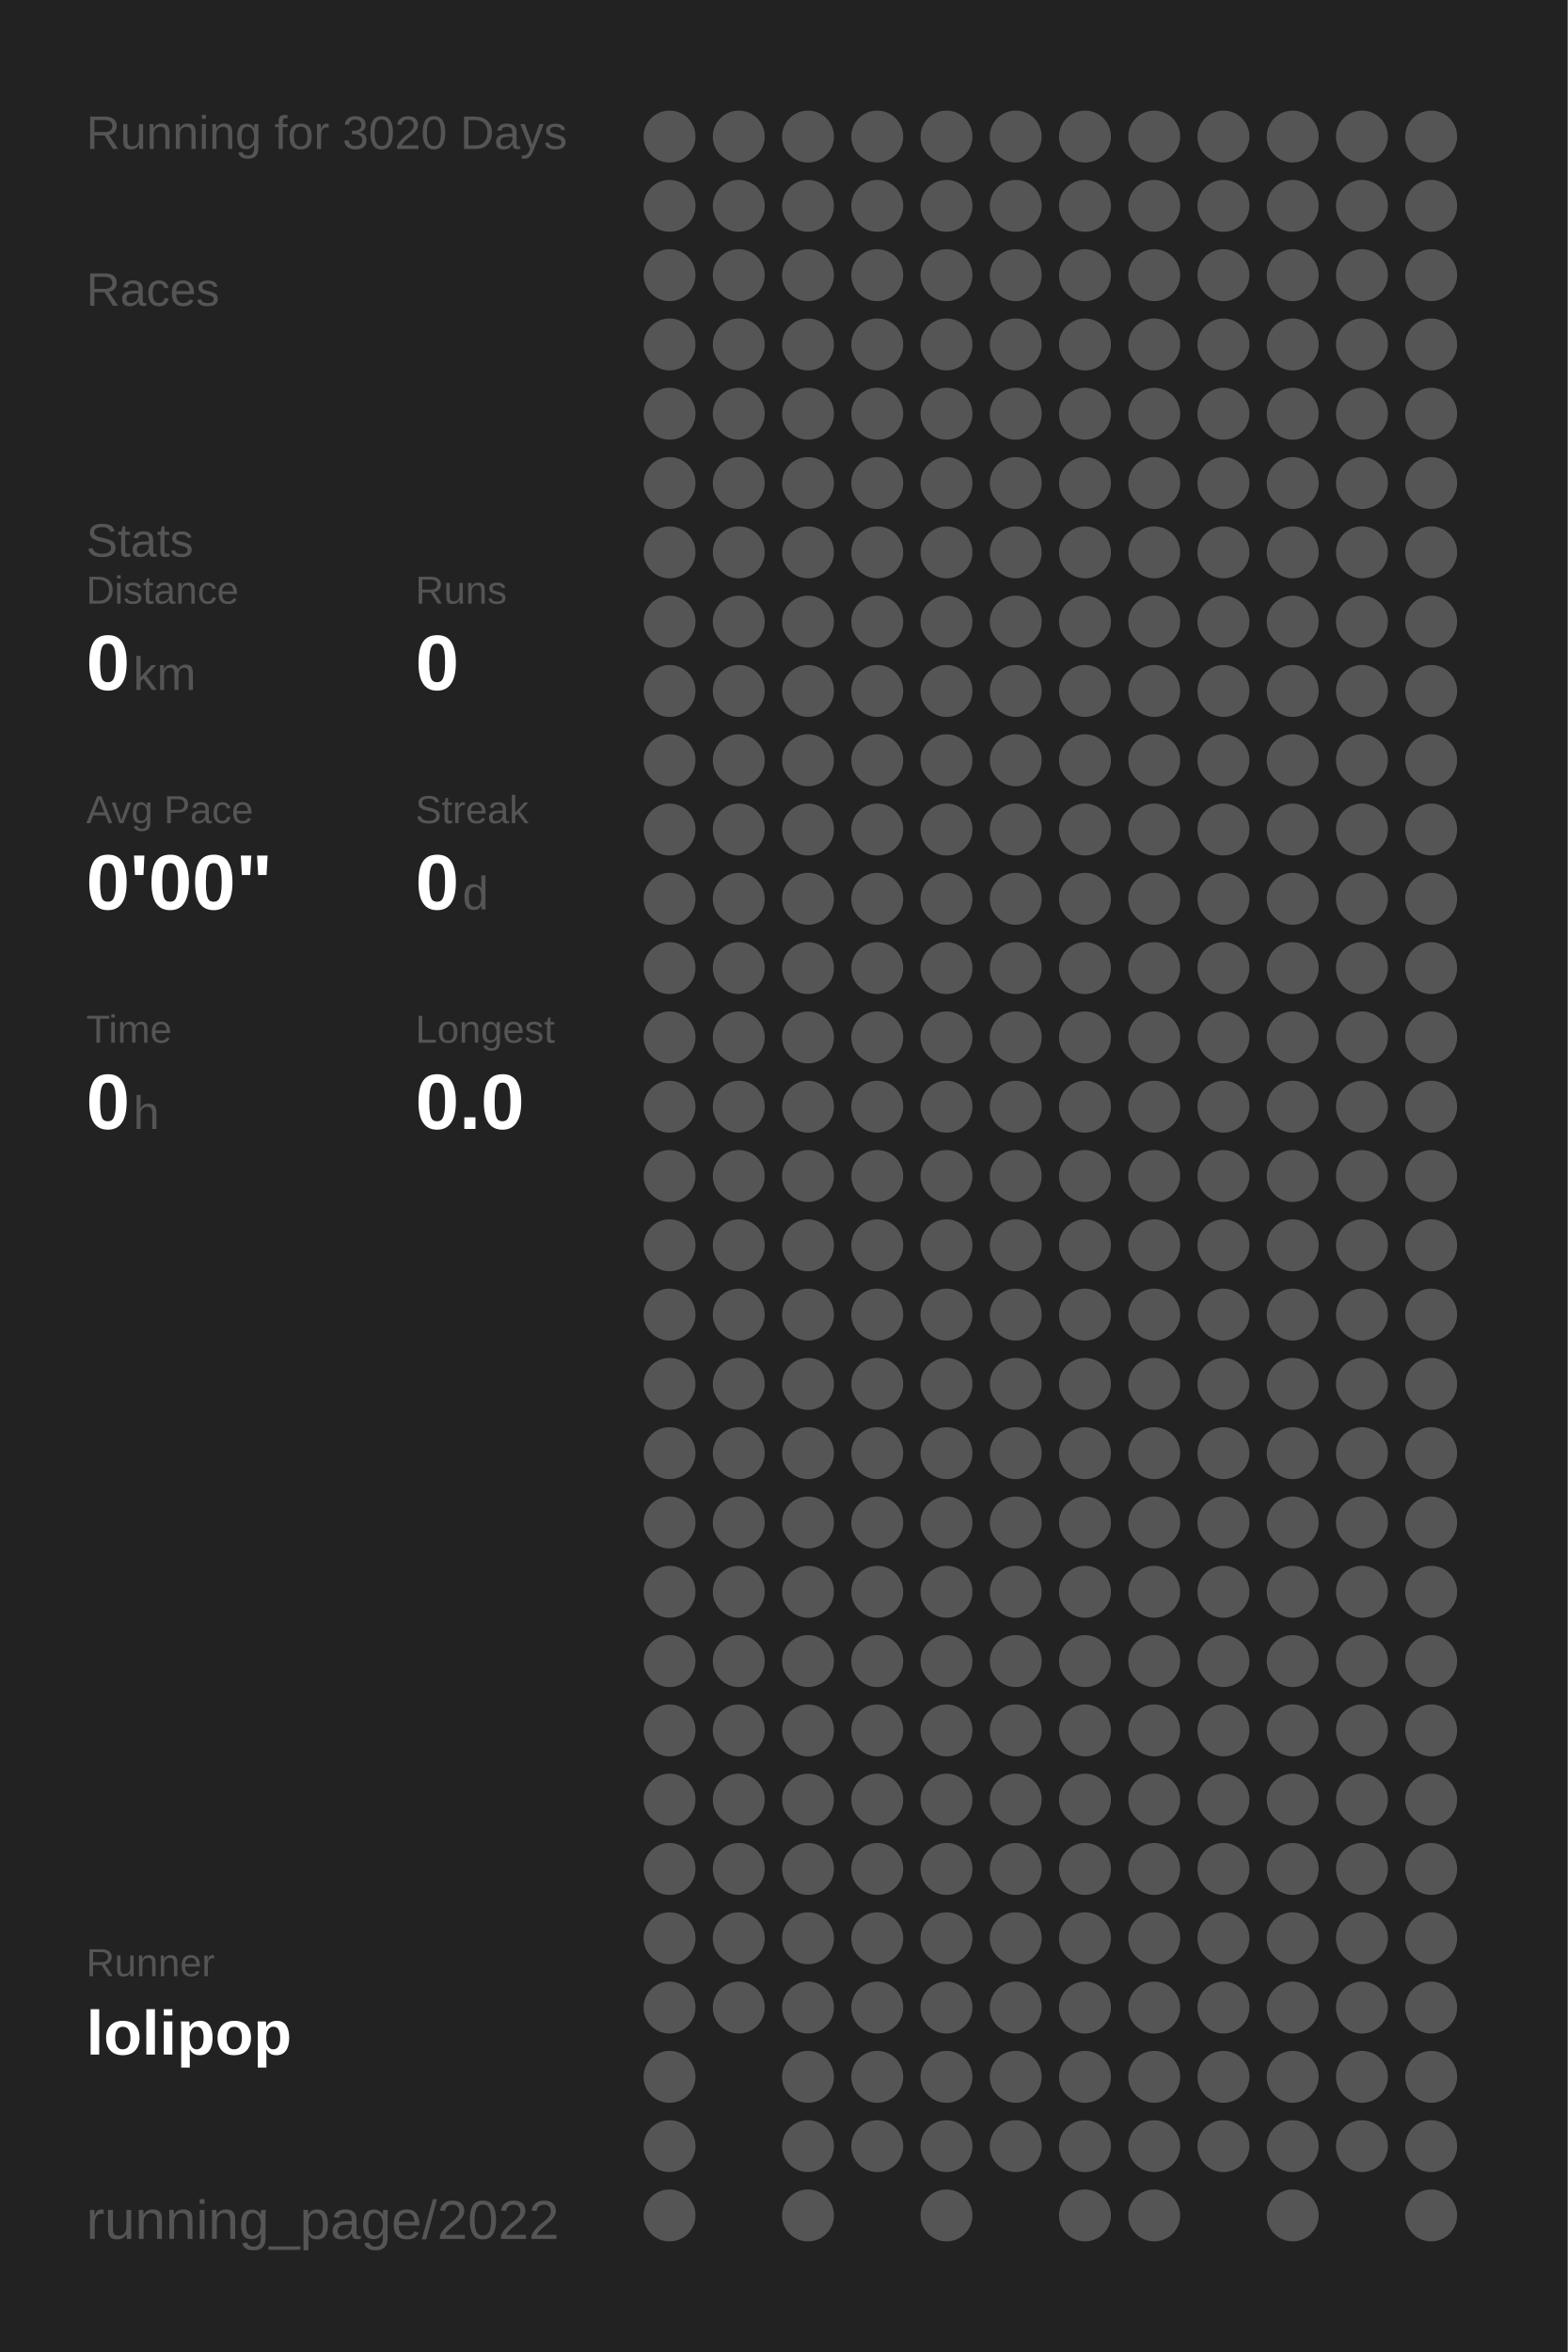
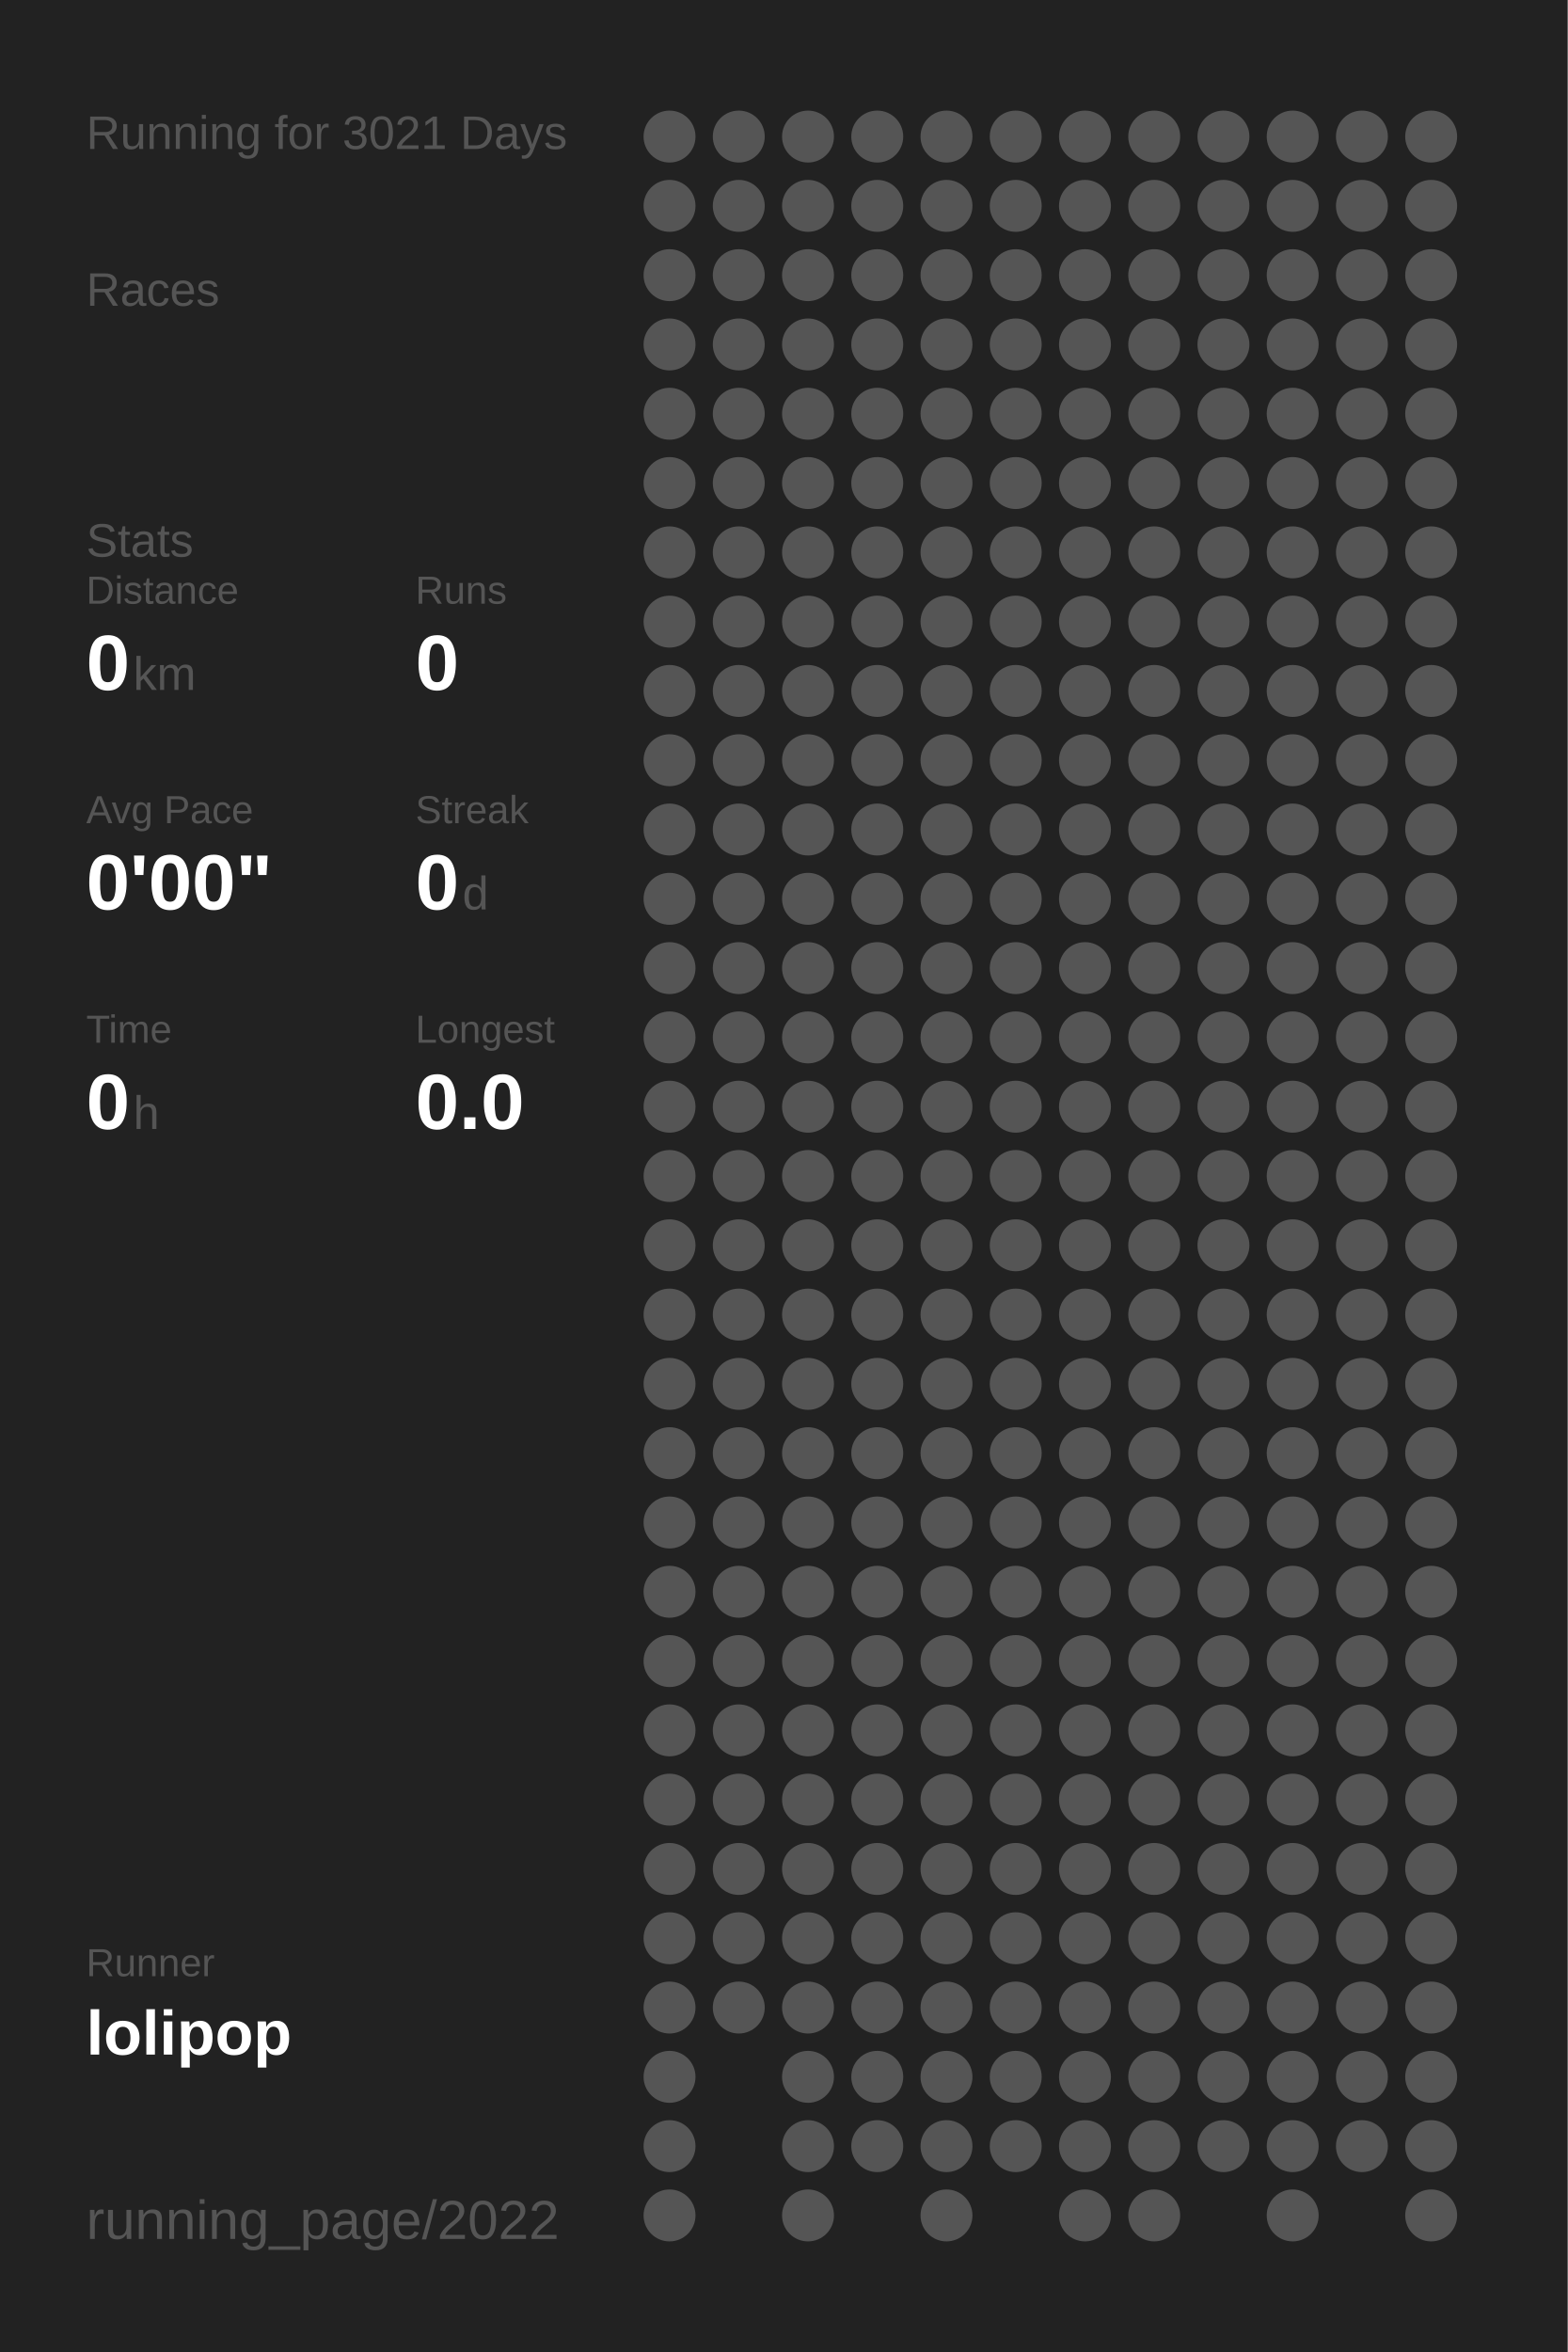
<svg xmlns="http://www.w3.org/2000/svg" baseProfile="full" height="300mm" version="1.1" viewBox="0,0,200,300" width="200mm">
  <defs />
  <rect fill="#222222" height="300" width="200" x="0" y="0" />
-   <text fill="#555555" style="font-size:6px; font-family:Arial;" x="11" y="19">Running for 3020 Days</text>
+   <text fill="#555555" style="font-size:6px; font-family:Arial;" x="11" y="19">Running for 3021 Days</text>
  <text fill="#555555" style="font-size:6px; font-family:Arial;" x="11" y="39">Races</text>
  <text fill="#555555" style="font-size:6px; font-family:Arial;" x="11" y="71">Stats</text>
  <text fill="#555555" style="font-size:5px; font-family:Arial;" x="11" y="77">Distance</text>
  <text fill="#FFFFFF" style="font-size:10px; font-family:Arial; font-weight:bold;" x="11" y="88">0</text>
  <text fill="#555555" style="font-size:6px; font-family:Arial;" x="17" y="88">km</text>
  <text fill="#555555" style="font-size:5px; font-family:Arial;" x="53" y="77">Runs</text>
  <text fill="#FFFFFF" style="font-size:10px; font-family:Arial; font-weight:bold;" x="53" y="88">0</text>
  <text fill="#555555" style="font-size:5px; font-family:Arial;" x="11" y="105">Avg Pace</text>
  <text fill="#FFFFFF" style="font-size:10px; font-family:Arial; font-weight:bold;" x="11" y="116">0'00"</text>
  <text fill="#555555" style="font-size:5px; font-family:Arial;" x="53" y="105">Streak</text>
  <text fill="#FFFFFF" style="font-size:10px; font-family:Arial; font-weight:bold;" x="53" y="116">0</text>
  <text fill="#555555" style="font-size:6px; font-family:Arial;" x="59" y="116">d</text>
  <text fill="#555555" style="font-size:5px; font-family:Arial;" x="11" y="133">Time</text>
  <text fill="#FFFFFF" style="font-size:10px; font-family:Arial; font-weight:bold;" x="11" y="144">0</text>
  <text fill="#555555" style="font-size:6px; font-family:Arial;" x="17" y="144">h</text>
  <text fill="#555555" style="font-size:5px; font-family:Arial;" x="53" y="133">Longest</text>
  <text fill="#FFFFFF" style="font-size:10px; font-family:Arial; font-weight:bold;" x="53" y="144">0.0</text>
  <text fill="#555555" style="font-size:5px; font-family:Arial;" x="11" y="252.065">Runner</text>
  <text fill="#FFFFFF" style="font-size:8px; font-family:Arial; font-weight:bold;" x="11" y="262.065">lolipop</text>
  <text fill="#555555" style="font-size:7px; font-family:Arial;" x="11" y="285.581">running_page/2022</text>
  <circle cx="85.417" cy="17.419" fill="#555555" r="3.312" />
  <circle cx="85.417" cy="26.258" fill="#555555" r="3.312" />
  <circle cx="85.417" cy="35.097" fill="#555555" r="3.312" />
  <circle cx="85.417" cy="43.935" fill="#555555" r="3.312" />
  <circle cx="85.417" cy="52.774" fill="#555555" r="3.312" />
  <circle cx="85.417" cy="61.613" fill="#555555" r="3.312" />
  <circle cx="85.417" cy="70.452" fill="#555555" r="3.312" />
  <circle cx="85.417" cy="79.29" fill="#555555" r="3.312" />
  <circle cx="85.417" cy="88.129" fill="#555555" r="3.312" />
  <circle cx="85.417" cy="96.968" fill="#555555" r="3.312" />
  <circle cx="85.417" cy="105.806" fill="#555555" r="3.312" />
  <circle cx="85.417" cy="114.645" fill="#555555" r="3.312" />
  <circle cx="85.417" cy="123.484" fill="#555555" r="3.312" />
  <circle cx="85.417" cy="132.323" fill="#555555" r="3.312" />
  <circle cx="85.417" cy="141.161" fill="#555555" r="3.312" />
  <circle cx="85.417" cy="150" fill="#555555" r="3.312" />
  <circle cx="85.417" cy="158.839" fill="#555555" r="3.312" />
  <circle cx="85.417" cy="167.677" fill="#555555" r="3.312" />
  <circle cx="85.417" cy="176.516" fill="#555555" r="3.312" />
  <circle cx="85.417" cy="185.355" fill="#555555" r="3.312" />
  <circle cx="85.417" cy="194.194" fill="#555555" r="3.312" />
  <circle cx="85.417" cy="203.032" fill="#555555" r="3.312" />
  <circle cx="85.417" cy="211.871" fill="#555555" r="3.312" />
  <circle cx="85.417" cy="220.71" fill="#555555" r="3.312" />
  <circle cx="85.417" cy="229.548" fill="#555555" r="3.312" />
  <circle cx="85.417" cy="238.387" fill="#555555" r="3.312" />
  <circle cx="85.417" cy="247.226" fill="#555555" r="3.312" />
  <circle cx="85.417" cy="256.065" fill="#555555" r="3.312" />
  <circle cx="85.417" cy="264.903" fill="#555555" r="3.312" />
  <circle cx="85.417" cy="273.742" fill="#555555" r="3.312" />
  <circle cx="85.417" cy="282.581" fill="#555555" r="3.312" />
  <circle cx="94.25" cy="17.419" fill="#555555" r="3.312" />
  <circle cx="94.25" cy="26.258" fill="#555555" r="3.312" />
  <circle cx="94.25" cy="35.097" fill="#555555" r="3.312" />
  <circle cx="94.25" cy="43.935" fill="#555555" r="3.312" />
  <circle cx="94.25" cy="52.774" fill="#555555" r="3.312" />
  <circle cx="94.25" cy="61.613" fill="#555555" r="3.312" />
  <circle cx="94.25" cy="70.452" fill="#555555" r="3.312" />
  <circle cx="94.25" cy="79.29" fill="#555555" r="3.312" />
  <circle cx="94.25" cy="88.129" fill="#555555" r="3.312" />
  <circle cx="94.25" cy="96.968" fill="#555555" r="3.312" />
  <circle cx="94.25" cy="105.806" fill="#555555" r="3.312" />
  <circle cx="94.25" cy="114.645" fill="#555555" r="3.312" />
  <circle cx="94.25" cy="123.484" fill="#555555" r="3.312" />
  <circle cx="94.25" cy="132.323" fill="#555555" r="3.312" />
  <circle cx="94.25" cy="141.161" fill="#555555" r="3.312" />
  <circle cx="94.25" cy="150" fill="#555555" r="3.312" />
  <circle cx="94.25" cy="158.839" fill="#555555" r="3.312" />
  <circle cx="94.25" cy="167.677" fill="#555555" r="3.312" />
  <circle cx="94.25" cy="176.516" fill="#555555" r="3.312" />
  <circle cx="94.25" cy="185.355" fill="#555555" r="3.312" />
  <circle cx="94.25" cy="194.194" fill="#555555" r="3.312" />
  <circle cx="94.25" cy="203.032" fill="#555555" r="3.312" />
  <circle cx="94.25" cy="211.871" fill="#555555" r="3.312" />
  <circle cx="94.25" cy="220.71" fill="#555555" r="3.312" />
  <circle cx="94.25" cy="229.548" fill="#555555" r="3.312" />
  <circle cx="94.25" cy="238.387" fill="#555555" r="3.312" />
  <circle cx="94.25" cy="247.226" fill="#555555" r="3.312" />
  <circle cx="94.25" cy="256.065" fill="#555555" r="3.312" />
  <circle cx="103.083" cy="17.419" fill="#555555" r="3.312" />
  <circle cx="103.083" cy="26.258" fill="#555555" r="3.312" />
  <circle cx="103.083" cy="35.097" fill="#555555" r="3.312" />
  <circle cx="103.083" cy="43.935" fill="#555555" r="3.312" />
  <circle cx="103.083" cy="52.774" fill="#555555" r="3.312" />
  <circle cx="103.083" cy="61.613" fill="#555555" r="3.312" />
  <circle cx="103.083" cy="70.452" fill="#555555" r="3.312" />
  <circle cx="103.083" cy="79.29" fill="#555555" r="3.312" />
  <circle cx="103.083" cy="88.129" fill="#555555" r="3.312" />
  <circle cx="103.083" cy="96.968" fill="#555555" r="3.312" />
  <circle cx="103.083" cy="105.806" fill="#555555" r="3.312" />
  <circle cx="103.083" cy="114.645" fill="#555555" r="3.312" />
  <circle cx="103.083" cy="123.484" fill="#555555" r="3.312" />
  <circle cx="103.083" cy="132.323" fill="#555555" r="3.312" />
  <circle cx="103.083" cy="141.161" fill="#555555" r="3.312" />
  <circle cx="103.083" cy="150" fill="#555555" r="3.312" />
  <circle cx="103.083" cy="158.839" fill="#555555" r="3.312" />
  <circle cx="103.083" cy="167.677" fill="#555555" r="3.312" />
  <circle cx="103.083" cy="176.516" fill="#555555" r="3.312" />
  <circle cx="103.083" cy="185.355" fill="#555555" r="3.312" />
  <circle cx="103.083" cy="194.194" fill="#555555" r="3.312" />
  <circle cx="103.083" cy="203.032" fill="#555555" r="3.312" />
  <circle cx="103.083" cy="211.871" fill="#555555" r="3.312" />
  <circle cx="103.083" cy="220.71" fill="#555555" r="3.312" />
  <circle cx="103.083" cy="229.548" fill="#555555" r="3.312" />
  <circle cx="103.083" cy="238.387" fill="#555555" r="3.312" />
  <circle cx="103.083" cy="247.226" fill="#555555" r="3.312" />
  <circle cx="103.083" cy="256.065" fill="#555555" r="3.312" />
  <circle cx="103.083" cy="264.903" fill="#555555" r="3.312" />
  <circle cx="103.083" cy="273.742" fill="#555555" r="3.312" />
  <circle cx="103.083" cy="282.581" fill="#555555" r="3.312" />
  <circle cx="111.917" cy="17.419" fill="#555555" r="3.312" />
  <circle cx="111.917" cy="26.258" fill="#555555" r="3.312" />
  <circle cx="111.917" cy="35.097" fill="#555555" r="3.312" />
  <circle cx="111.917" cy="43.935" fill="#555555" r="3.312" />
  <circle cx="111.917" cy="52.774" fill="#555555" r="3.312" />
  <circle cx="111.917" cy="61.613" fill="#555555" r="3.312" />
  <circle cx="111.917" cy="70.452" fill="#555555" r="3.312" />
  <circle cx="111.917" cy="79.29" fill="#555555" r="3.312" />
  <circle cx="111.917" cy="88.129" fill="#555555" r="3.312" />
  <circle cx="111.917" cy="96.968" fill="#555555" r="3.312" />
  <circle cx="111.917" cy="105.806" fill="#555555" r="3.312" />
  <circle cx="111.917" cy="114.645" fill="#555555" r="3.312" />
  <circle cx="111.917" cy="123.484" fill="#555555" r="3.312" />
  <circle cx="111.917" cy="132.323" fill="#555555" r="3.312" />
  <circle cx="111.917" cy="141.161" fill="#555555" r="3.312" />
  <circle cx="111.917" cy="150" fill="#555555" r="3.312" />
  <circle cx="111.917" cy="158.839" fill="#555555" r="3.312" />
  <circle cx="111.917" cy="167.677" fill="#555555" r="3.312" />
  <circle cx="111.917" cy="176.516" fill="#555555" r="3.312" />
  <circle cx="111.917" cy="185.355" fill="#555555" r="3.312" />
  <circle cx="111.917" cy="194.194" fill="#555555" r="3.312" />
  <circle cx="111.917" cy="203.032" fill="#555555" r="3.312" />
  <circle cx="111.917" cy="211.871" fill="#555555" r="3.312" />
  <circle cx="111.917" cy="220.71" fill="#555555" r="3.312" />
  <circle cx="111.917" cy="229.548" fill="#555555" r="3.312" />
  <circle cx="111.917" cy="238.387" fill="#555555" r="3.312" />
  <circle cx="111.917" cy="247.226" fill="#555555" r="3.312" />
  <circle cx="111.917" cy="256.065" fill="#555555" r="3.312" />
  <circle cx="111.917" cy="264.903" fill="#555555" r="3.312" />
  <circle cx="111.917" cy="273.742" fill="#555555" r="3.312" />
  <circle cx="120.75" cy="17.419" fill="#555555" r="3.312" />
  <circle cx="120.75" cy="26.258" fill="#555555" r="3.312" />
  <circle cx="120.75" cy="35.097" fill="#555555" r="3.312" />
  <circle cx="120.75" cy="43.935" fill="#555555" r="3.312" />
  <circle cx="120.75" cy="52.774" fill="#555555" r="3.312" />
  <circle cx="120.75" cy="61.613" fill="#555555" r="3.312" />
  <circle cx="120.75" cy="70.452" fill="#555555" r="3.312" />
  <circle cx="120.75" cy="79.29" fill="#555555" r="3.312" />
  <circle cx="120.75" cy="88.129" fill="#555555" r="3.312" />
  <circle cx="120.75" cy="96.968" fill="#555555" r="3.312" />
  <circle cx="120.75" cy="105.806" fill="#555555" r="3.312" />
  <circle cx="120.75" cy="114.645" fill="#555555" r="3.312" />
  <circle cx="120.75" cy="123.484" fill="#555555" r="3.312" />
  <circle cx="120.75" cy="132.323" fill="#555555" r="3.312" />
  <circle cx="120.75" cy="141.161" fill="#555555" r="3.312" />
  <circle cx="120.75" cy="150" fill="#555555" r="3.312" />
  <circle cx="120.75" cy="158.839" fill="#555555" r="3.312" />
  <circle cx="120.75" cy="167.677" fill="#555555" r="3.312" />
  <circle cx="120.75" cy="176.516" fill="#555555" r="3.312" />
  <circle cx="120.75" cy="185.355" fill="#555555" r="3.312" />
  <circle cx="120.75" cy="194.194" fill="#555555" r="3.312" />
  <circle cx="120.75" cy="203.032" fill="#555555" r="3.312" />
  <circle cx="120.75" cy="211.871" fill="#555555" r="3.312" />
  <circle cx="120.75" cy="220.71" fill="#555555" r="3.312" />
  <circle cx="120.75" cy="229.548" fill="#555555" r="3.312" />
  <circle cx="120.75" cy="238.387" fill="#555555" r="3.312" />
  <circle cx="120.75" cy="247.226" fill="#555555" r="3.312" />
  <circle cx="120.75" cy="256.065" fill="#555555" r="3.312" />
  <circle cx="120.75" cy="264.903" fill="#555555" r="3.312" />
  <circle cx="120.75" cy="273.742" fill="#555555" r="3.312" />
  <circle cx="120.75" cy="282.581" fill="#555555" r="3.312" />
  <circle cx="129.583" cy="17.419" fill="#555555" r="3.312" />
  <circle cx="129.583" cy="26.258" fill="#555555" r="3.312" />
  <circle cx="129.583" cy="35.097" fill="#555555" r="3.312" />
  <circle cx="129.583" cy="43.935" fill="#555555" r="3.312" />
  <circle cx="129.583" cy="52.774" fill="#555555" r="3.312" />
  <circle cx="129.583" cy="61.613" fill="#555555" r="3.312" />
  <circle cx="129.583" cy="70.452" fill="#555555" r="3.312" />
  <circle cx="129.583" cy="79.29" fill="#555555" r="3.312" />
  <circle cx="129.583" cy="88.129" fill="#555555" r="3.312" />
  <circle cx="129.583" cy="96.968" fill="#555555" r="3.312" />
  <circle cx="129.583" cy="105.806" fill="#555555" r="3.312" />
  <circle cx="129.583" cy="114.645" fill="#555555" r="3.312" />
  <circle cx="129.583" cy="123.484" fill="#555555" r="3.312" />
  <circle cx="129.583" cy="132.323" fill="#555555" r="3.312" />
  <circle cx="129.583" cy="141.161" fill="#555555" r="3.312" />
  <circle cx="129.583" cy="150" fill="#555555" r="3.312" />
  <circle cx="129.583" cy="158.839" fill="#555555" r="3.312" />
  <circle cx="129.583" cy="167.677" fill="#555555" r="3.312" />
  <circle cx="129.583" cy="176.516" fill="#555555" r="3.312" />
  <circle cx="129.583" cy="185.355" fill="#555555" r="3.312" />
  <circle cx="129.583" cy="194.194" fill="#555555" r="3.312" />
  <circle cx="129.583" cy="203.032" fill="#555555" r="3.312" />
  <circle cx="129.583" cy="211.871" fill="#555555" r="3.312" />
  <circle cx="129.583" cy="220.71" fill="#555555" r="3.312" />
  <circle cx="129.583" cy="229.548" fill="#555555" r="3.312" />
  <circle cx="129.583" cy="238.387" fill="#555555" r="3.312" />
  <circle cx="129.583" cy="247.226" fill="#555555" r="3.312" />
  <circle cx="129.583" cy="256.065" fill="#555555" r="3.312" />
  <circle cx="129.583" cy="264.903" fill="#555555" r="3.312" />
  <circle cx="129.583" cy="273.742" fill="#555555" r="3.312" />
  <circle cx="138.417" cy="17.419" fill="#555555" r="3.312" />
  <circle cx="138.417" cy="26.258" fill="#555555" r="3.312" />
  <circle cx="138.417" cy="35.097" fill="#555555" r="3.312" />
  <circle cx="138.417" cy="43.935" fill="#555555" r="3.312" />
  <circle cx="138.417" cy="52.774" fill="#555555" r="3.312" />
  <circle cx="138.417" cy="61.613" fill="#555555" r="3.312" />
  <circle cx="138.417" cy="70.452" fill="#555555" r="3.312" />
  <circle cx="138.417" cy="79.29" fill="#555555" r="3.312" />
  <circle cx="138.417" cy="88.129" fill="#555555" r="3.312" />
  <circle cx="138.417" cy="96.968" fill="#555555" r="3.312" />
  <circle cx="138.417" cy="105.806" fill="#555555" r="3.312" />
  <circle cx="138.417" cy="114.645" fill="#555555" r="3.312" />
  <circle cx="138.417" cy="123.484" fill="#555555" r="3.312" />
  <circle cx="138.417" cy="132.323" fill="#555555" r="3.312" />
  <circle cx="138.417" cy="141.161" fill="#555555" r="3.312" />
  <circle cx="138.417" cy="150" fill="#555555" r="3.312" />
  <circle cx="138.417" cy="158.839" fill="#555555" r="3.312" />
  <circle cx="138.417" cy="167.677" fill="#555555" r="3.312" />
  <circle cx="138.417" cy="176.516" fill="#555555" r="3.312" />
  <circle cx="138.417" cy="185.355" fill="#555555" r="3.312" />
  <circle cx="138.417" cy="194.194" fill="#555555" r="3.312" />
  <circle cx="138.417" cy="203.032" fill="#555555" r="3.312" />
  <circle cx="138.417" cy="211.871" fill="#555555" r="3.312" />
  <circle cx="138.417" cy="220.71" fill="#555555" r="3.312" />
  <circle cx="138.417" cy="229.548" fill="#555555" r="3.312" />
  <circle cx="138.417" cy="238.387" fill="#555555" r="3.312" />
  <circle cx="138.417" cy="247.226" fill="#555555" r="3.312" />
  <circle cx="138.417" cy="256.065" fill="#555555" r="3.312" />
  <circle cx="138.417" cy="264.903" fill="#555555" r="3.312" />
  <circle cx="138.417" cy="273.742" fill="#555555" r="3.312" />
  <circle cx="138.417" cy="282.581" fill="#555555" r="3.312" />
  <circle cx="147.25" cy="17.419" fill="#555555" r="3.312" />
  <circle cx="147.25" cy="26.258" fill="#555555" r="3.312" />
  <circle cx="147.25" cy="35.097" fill="#555555" r="3.312" />
  <circle cx="147.25" cy="43.935" fill="#555555" r="3.312" />
  <circle cx="147.25" cy="52.774" fill="#555555" r="3.312" />
  <circle cx="147.25" cy="61.613" fill="#555555" r="3.312" />
  <circle cx="147.25" cy="70.452" fill="#555555" r="3.312" />
  <circle cx="147.25" cy="79.29" fill="#555555" r="3.312" />
  <circle cx="147.25" cy="88.129" fill="#555555" r="3.312" />
  <circle cx="147.25" cy="96.968" fill="#555555" r="3.312" />
  <circle cx="147.25" cy="105.806" fill="#555555" r="3.312" />
  <circle cx="147.25" cy="114.645" fill="#555555" r="3.312" />
  <circle cx="147.25" cy="123.484" fill="#555555" r="3.312" />
  <circle cx="147.25" cy="132.323" fill="#555555" r="3.312" />
  <circle cx="147.25" cy="141.161" fill="#555555" r="3.312" />
  <circle cx="147.25" cy="150" fill="#555555" r="3.312" />
  <circle cx="147.25" cy="158.839" fill="#555555" r="3.312" />
  <circle cx="147.25" cy="167.677" fill="#555555" r="3.312" />
  <circle cx="147.25" cy="176.516" fill="#555555" r="3.312" />
  <circle cx="147.25" cy="185.355" fill="#555555" r="3.312" />
  <circle cx="147.25" cy="194.194" fill="#555555" r="3.312" />
  <circle cx="147.25" cy="203.032" fill="#555555" r="3.312" />
  <circle cx="147.25" cy="211.871" fill="#555555" r="3.312" />
  <circle cx="147.25" cy="220.71" fill="#555555" r="3.312" />
  <circle cx="147.25" cy="229.548" fill="#555555" r="3.312" />
  <circle cx="147.25" cy="238.387" fill="#555555" r="3.312" />
  <circle cx="147.25" cy="247.226" fill="#555555" r="3.312" />
  <circle cx="147.25" cy="256.065" fill="#555555" r="3.312" />
  <circle cx="147.25" cy="264.903" fill="#555555" r="3.312" />
  <circle cx="147.25" cy="273.742" fill="#555555" r="3.312" />
  <circle cx="147.25" cy="282.581" fill="#555555" r="3.312" />
  <circle cx="156.083" cy="17.419" fill="#555555" r="3.312" />
  <circle cx="156.083" cy="26.258" fill="#555555" r="3.312" />
  <circle cx="156.083" cy="35.097" fill="#555555" r="3.312" />
  <circle cx="156.083" cy="43.935" fill="#555555" r="3.312" />
  <circle cx="156.083" cy="52.774" fill="#555555" r="3.312" />
  <circle cx="156.083" cy="61.613" fill="#555555" r="3.312" />
  <circle cx="156.083" cy="70.452" fill="#555555" r="3.312" />
  <circle cx="156.083" cy="79.29" fill="#555555" r="3.312" />
  <circle cx="156.083" cy="88.129" fill="#555555" r="3.312" />
  <circle cx="156.083" cy="96.968" fill="#555555" r="3.312" />
  <circle cx="156.083" cy="105.806" fill="#555555" r="3.312" />
  <circle cx="156.083" cy="114.645" fill="#555555" r="3.312" />
  <circle cx="156.083" cy="123.484" fill="#555555" r="3.312" />
  <circle cx="156.083" cy="132.323" fill="#555555" r="3.312" />
  <circle cx="156.083" cy="141.161" fill="#555555" r="3.312" />
  <circle cx="156.083" cy="150" fill="#555555" r="3.312" />
  <circle cx="156.083" cy="158.839" fill="#555555" r="3.312" />
  <circle cx="156.083" cy="167.677" fill="#555555" r="3.312" />
  <circle cx="156.083" cy="176.516" fill="#555555" r="3.312" />
  <circle cx="156.083" cy="185.355" fill="#555555" r="3.312" />
  <circle cx="156.083" cy="194.194" fill="#555555" r="3.312" />
  <circle cx="156.083" cy="203.032" fill="#555555" r="3.312" />
  <circle cx="156.083" cy="211.871" fill="#555555" r="3.312" />
  <circle cx="156.083" cy="220.71" fill="#555555" r="3.312" />
  <circle cx="156.083" cy="229.548" fill="#555555" r="3.312" />
  <circle cx="156.083" cy="238.387" fill="#555555" r="3.312" />
  <circle cx="156.083" cy="247.226" fill="#555555" r="3.312" />
  <circle cx="156.083" cy="256.065" fill="#555555" r="3.312" />
  <circle cx="156.083" cy="264.903" fill="#555555" r="3.312" />
  <circle cx="156.083" cy="273.742" fill="#555555" r="3.312" />
  <circle cx="164.917" cy="17.419" fill="#555555" r="3.312" />
  <circle cx="164.917" cy="26.258" fill="#555555" r="3.312" />
  <circle cx="164.917" cy="35.097" fill="#555555" r="3.312" />
  <circle cx="164.917" cy="43.935" fill="#555555" r="3.312" />
  <circle cx="164.917" cy="52.774" fill="#555555" r="3.312" />
  <circle cx="164.917" cy="61.613" fill="#555555" r="3.312" />
  <circle cx="164.917" cy="70.452" fill="#555555" r="3.312" />
  <circle cx="164.917" cy="79.29" fill="#555555" r="3.312" />
  <circle cx="164.917" cy="88.129" fill="#555555" r="3.312" />
  <circle cx="164.917" cy="96.968" fill="#555555" r="3.312" />
  <circle cx="164.917" cy="105.806" fill="#555555" r="3.312" />
  <circle cx="164.917" cy="114.645" fill="#555555" r="3.312" />
  <circle cx="164.917" cy="123.484" fill="#555555" r="3.312" />
  <circle cx="164.917" cy="132.323" fill="#555555" r="3.312" />
  <circle cx="164.917" cy="141.161" fill="#555555" r="3.312" />
  <circle cx="164.917" cy="150" fill="#555555" r="3.312" />
  <circle cx="164.917" cy="158.839" fill="#555555" r="3.312" />
  <circle cx="164.917" cy="167.677" fill="#555555" r="3.312" />
  <circle cx="164.917" cy="176.516" fill="#555555" r="3.312" />
  <circle cx="164.917" cy="185.355" fill="#555555" r="3.312" />
  <circle cx="164.917" cy="194.194" fill="#555555" r="3.312" />
  <circle cx="164.917" cy="203.032" fill="#555555" r="3.312" />
  <circle cx="164.917" cy="211.871" fill="#555555" r="3.312" />
  <circle cx="164.917" cy="220.71" fill="#555555" r="3.312" />
  <circle cx="164.917" cy="229.548" fill="#555555" r="3.312" />
  <circle cx="164.917" cy="238.387" fill="#555555" r="3.312" />
  <circle cx="164.917" cy="247.226" fill="#555555" r="3.312" />
  <circle cx="164.917" cy="256.065" fill="#555555" r="3.312" />
  <circle cx="164.917" cy="264.903" fill="#555555" r="3.312" />
  <circle cx="164.917" cy="273.742" fill="#555555" r="3.312" />
  <circle cx="164.917" cy="282.581" fill="#555555" r="3.312" />
  <circle cx="173.75" cy="17.419" fill="#555555" r="3.312" />
  <circle cx="173.75" cy="26.258" fill="#555555" r="3.312" />
  <circle cx="173.75" cy="35.097" fill="#555555" r="3.312" />
  <circle cx="173.75" cy="43.935" fill="#555555" r="3.312" />
  <circle cx="173.75" cy="52.774" fill="#555555" r="3.312" />
  <circle cx="173.75" cy="61.613" fill="#555555" r="3.312" />
  <circle cx="173.75" cy="70.452" fill="#555555" r="3.312" />
  <circle cx="173.75" cy="79.29" fill="#555555" r="3.312" />
  <circle cx="173.75" cy="88.129" fill="#555555" r="3.312" />
  <circle cx="173.75" cy="96.968" fill="#555555" r="3.312" />
  <circle cx="173.75" cy="105.806" fill="#555555" r="3.312" />
  <circle cx="173.75" cy="114.645" fill="#555555" r="3.312" />
  <circle cx="173.75" cy="123.484" fill="#555555" r="3.312" />
  <circle cx="173.75" cy="132.323" fill="#555555" r="3.312" />
  <circle cx="173.75" cy="141.161" fill="#555555" r="3.312" />
  <circle cx="173.75" cy="150" fill="#555555" r="3.312" />
  <circle cx="173.75" cy="158.839" fill="#555555" r="3.312" />
  <circle cx="173.75" cy="167.677" fill="#555555" r="3.312" />
  <circle cx="173.75" cy="176.516" fill="#555555" r="3.312" />
  <circle cx="173.75" cy="185.355" fill="#555555" r="3.312" />
  <circle cx="173.75" cy="194.194" fill="#555555" r="3.312" />
  <circle cx="173.75" cy="203.032" fill="#555555" r="3.312" />
  <circle cx="173.75" cy="211.871" fill="#555555" r="3.312" />
  <circle cx="173.75" cy="220.71" fill="#555555" r="3.312" />
  <circle cx="173.75" cy="229.548" fill="#555555" r="3.312" />
  <circle cx="173.75" cy="238.387" fill="#555555" r="3.312" />
  <circle cx="173.75" cy="247.226" fill="#555555" r="3.312" />
  <circle cx="173.75" cy="256.065" fill="#555555" r="3.312" />
  <circle cx="173.75" cy="264.903" fill="#555555" r="3.312" />
  <circle cx="173.75" cy="273.742" fill="#555555" r="3.312" />
  <circle cx="182.583" cy="17.419" fill="#555555" r="3.312" />
  <circle cx="182.583" cy="26.258" fill="#555555" r="3.312" />
  <circle cx="182.583" cy="35.097" fill="#555555" r="3.312" />
  <circle cx="182.583" cy="43.935" fill="#555555" r="3.312" />
  <circle cx="182.583" cy="52.774" fill="#555555" r="3.312" />
  <circle cx="182.583" cy="61.613" fill="#555555" r="3.312" />
  <circle cx="182.583" cy="70.452" fill="#555555" r="3.312" />
  <circle cx="182.583" cy="79.29" fill="#555555" r="3.312" />
  <circle cx="182.583" cy="88.129" fill="#555555" r="3.312" />
  <circle cx="182.583" cy="96.968" fill="#555555" r="3.312" />
  <circle cx="182.583" cy="105.806" fill="#555555" r="3.312" />
  <circle cx="182.583" cy="114.645" fill="#555555" r="3.312" />
  <circle cx="182.583" cy="123.484" fill="#555555" r="3.312" />
  <circle cx="182.583" cy="132.323" fill="#555555" r="3.312" />
  <circle cx="182.583" cy="141.161" fill="#555555" r="3.312" />
  <circle cx="182.583" cy="150" fill="#555555" r="3.312" />
  <circle cx="182.583" cy="158.839" fill="#555555" r="3.312" />
  <circle cx="182.583" cy="167.677" fill="#555555" r="3.312" />
  <circle cx="182.583" cy="176.516" fill="#555555" r="3.312" />
  <circle cx="182.583" cy="185.355" fill="#555555" r="3.312" />
  <circle cx="182.583" cy="194.194" fill="#555555" r="3.312" />
  <circle cx="182.583" cy="203.032" fill="#555555" r="3.312" />
  <circle cx="182.583" cy="211.871" fill="#555555" r="3.312" />
  <circle cx="182.583" cy="220.71" fill="#555555" r="3.312" />
  <circle cx="182.583" cy="229.548" fill="#555555" r="3.312" />
  <circle cx="182.583" cy="238.387" fill="#555555" r="3.312" />
  <circle cx="182.583" cy="247.226" fill="#555555" r="3.312" />
  <circle cx="182.583" cy="256.065" fill="#555555" r="3.312" />
  <circle cx="182.583" cy="264.903" fill="#555555" r="3.312" />
  <circle cx="182.583" cy="273.742" fill="#555555" r="3.312" />
  <circle cx="182.583" cy="282.581" fill="#555555" r="3.312" />
</svg>
